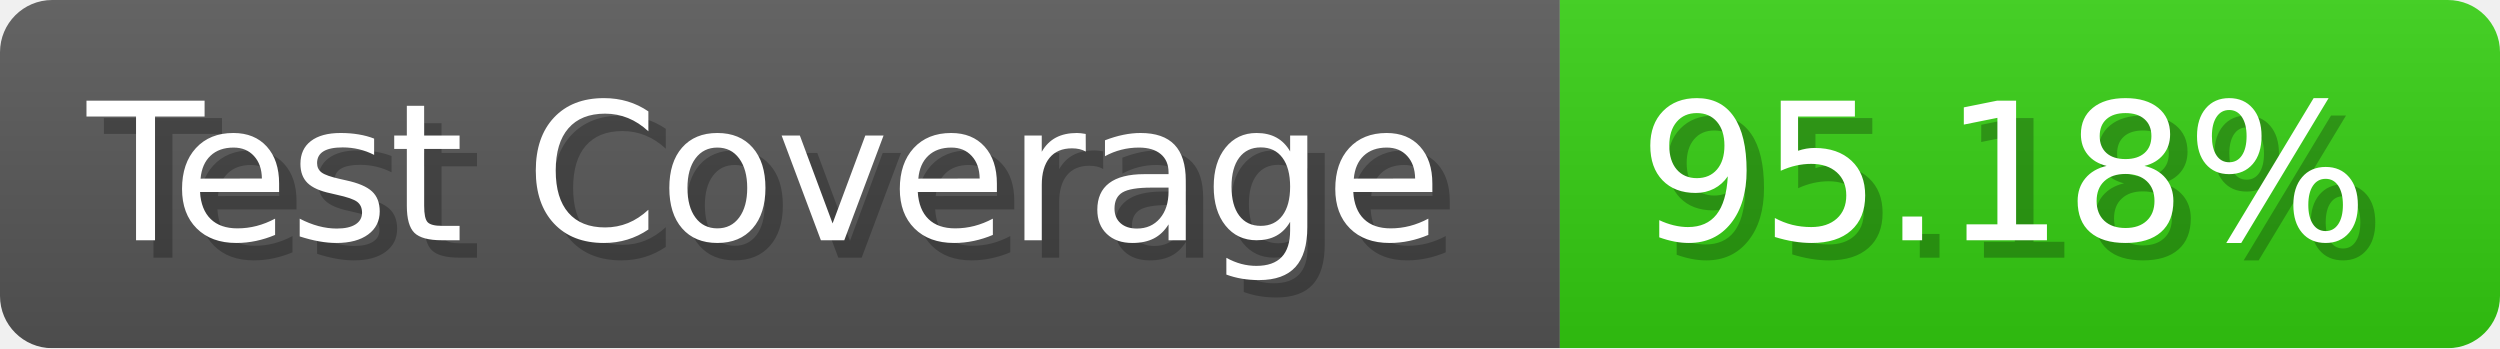
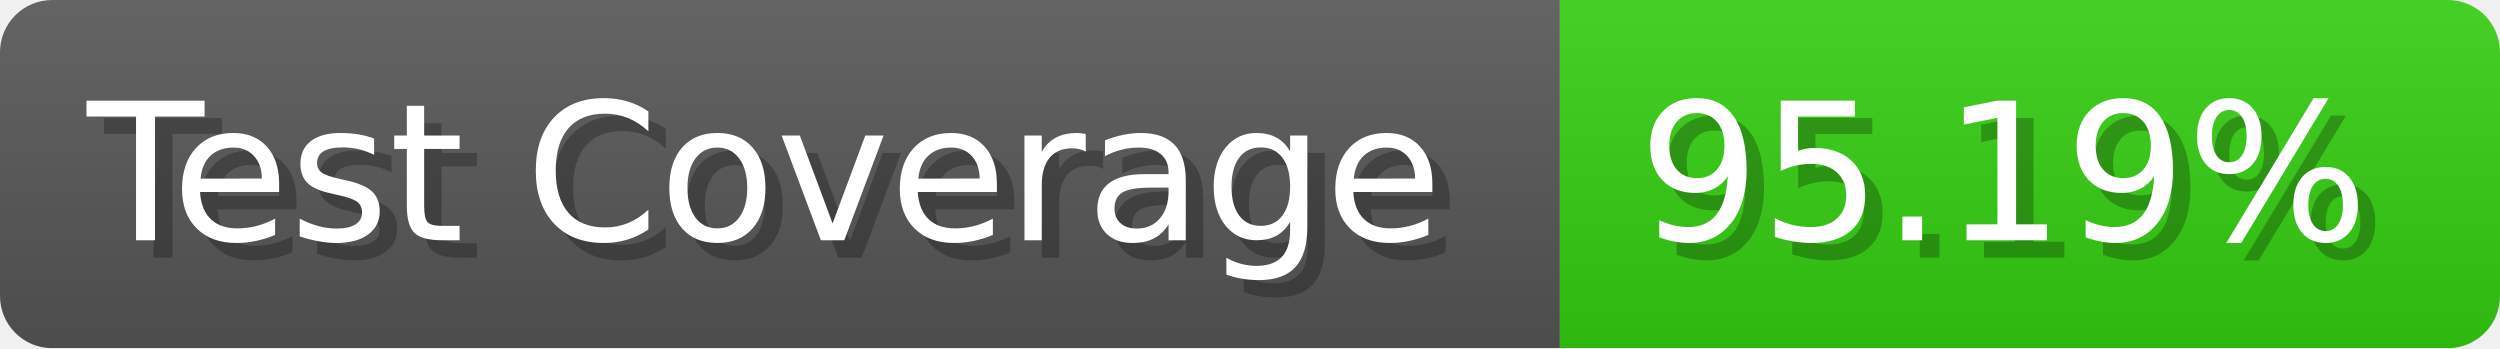
- <svg xmlns="http://www.w3.org/2000/svg" width="143.6" height="20" viewBox="0 0 1436 200" role="img" aria-label="Test Coverage: 95.18%">
+ <svg xmlns="http://www.w3.org/2000/svg" width="143.6" height="20" viewBox="0 0 1436 200" role="img" aria-label="Test Coverage: 95.19%">
  <linearGradient id="a" x2="0" y2="100%">
    <stop offset="0" stop-opacity=".1" stop-color="#EEE" />
    <stop offset="1" stop-opacity=".1" />
  </linearGradient>
  <mask id="m">
    <rect width="1436" height="200" rx="30" fill="#FFF" />
  </mask>
  <g mask="url(#m)">
    <rect width="896" height="200" fill="#555" />
    <rect width="540" height="200" fill="#3C1" x="896" />
    <rect width="1436" height="200" fill="url(#a)" />
  </g>
  <g aria-hidden="true" fill="#fff" text-anchor="start" font-family="Verdana,DejaVu Sans,sans-serif" font-size="110">
    <text x="60" y="148" textLength="796" fill="#000" opacity="0.25">Test Coverage</text>
    <text x="50" y="138" textLength="796">Test Coverage</text>
-     <text x="951" y="148" textLength="440" fill="#000" opacity="0.25">95.18%</text>
-     <text x="941" y="138" textLength="440">95.18%</text>
+     <text x="951" y="148" textLength="440" fill="#000" opacity="0.25">95.19%</text>
+     <text x="941" y="138" textLength="440">95.19%</text>
  </g>
</svg>
